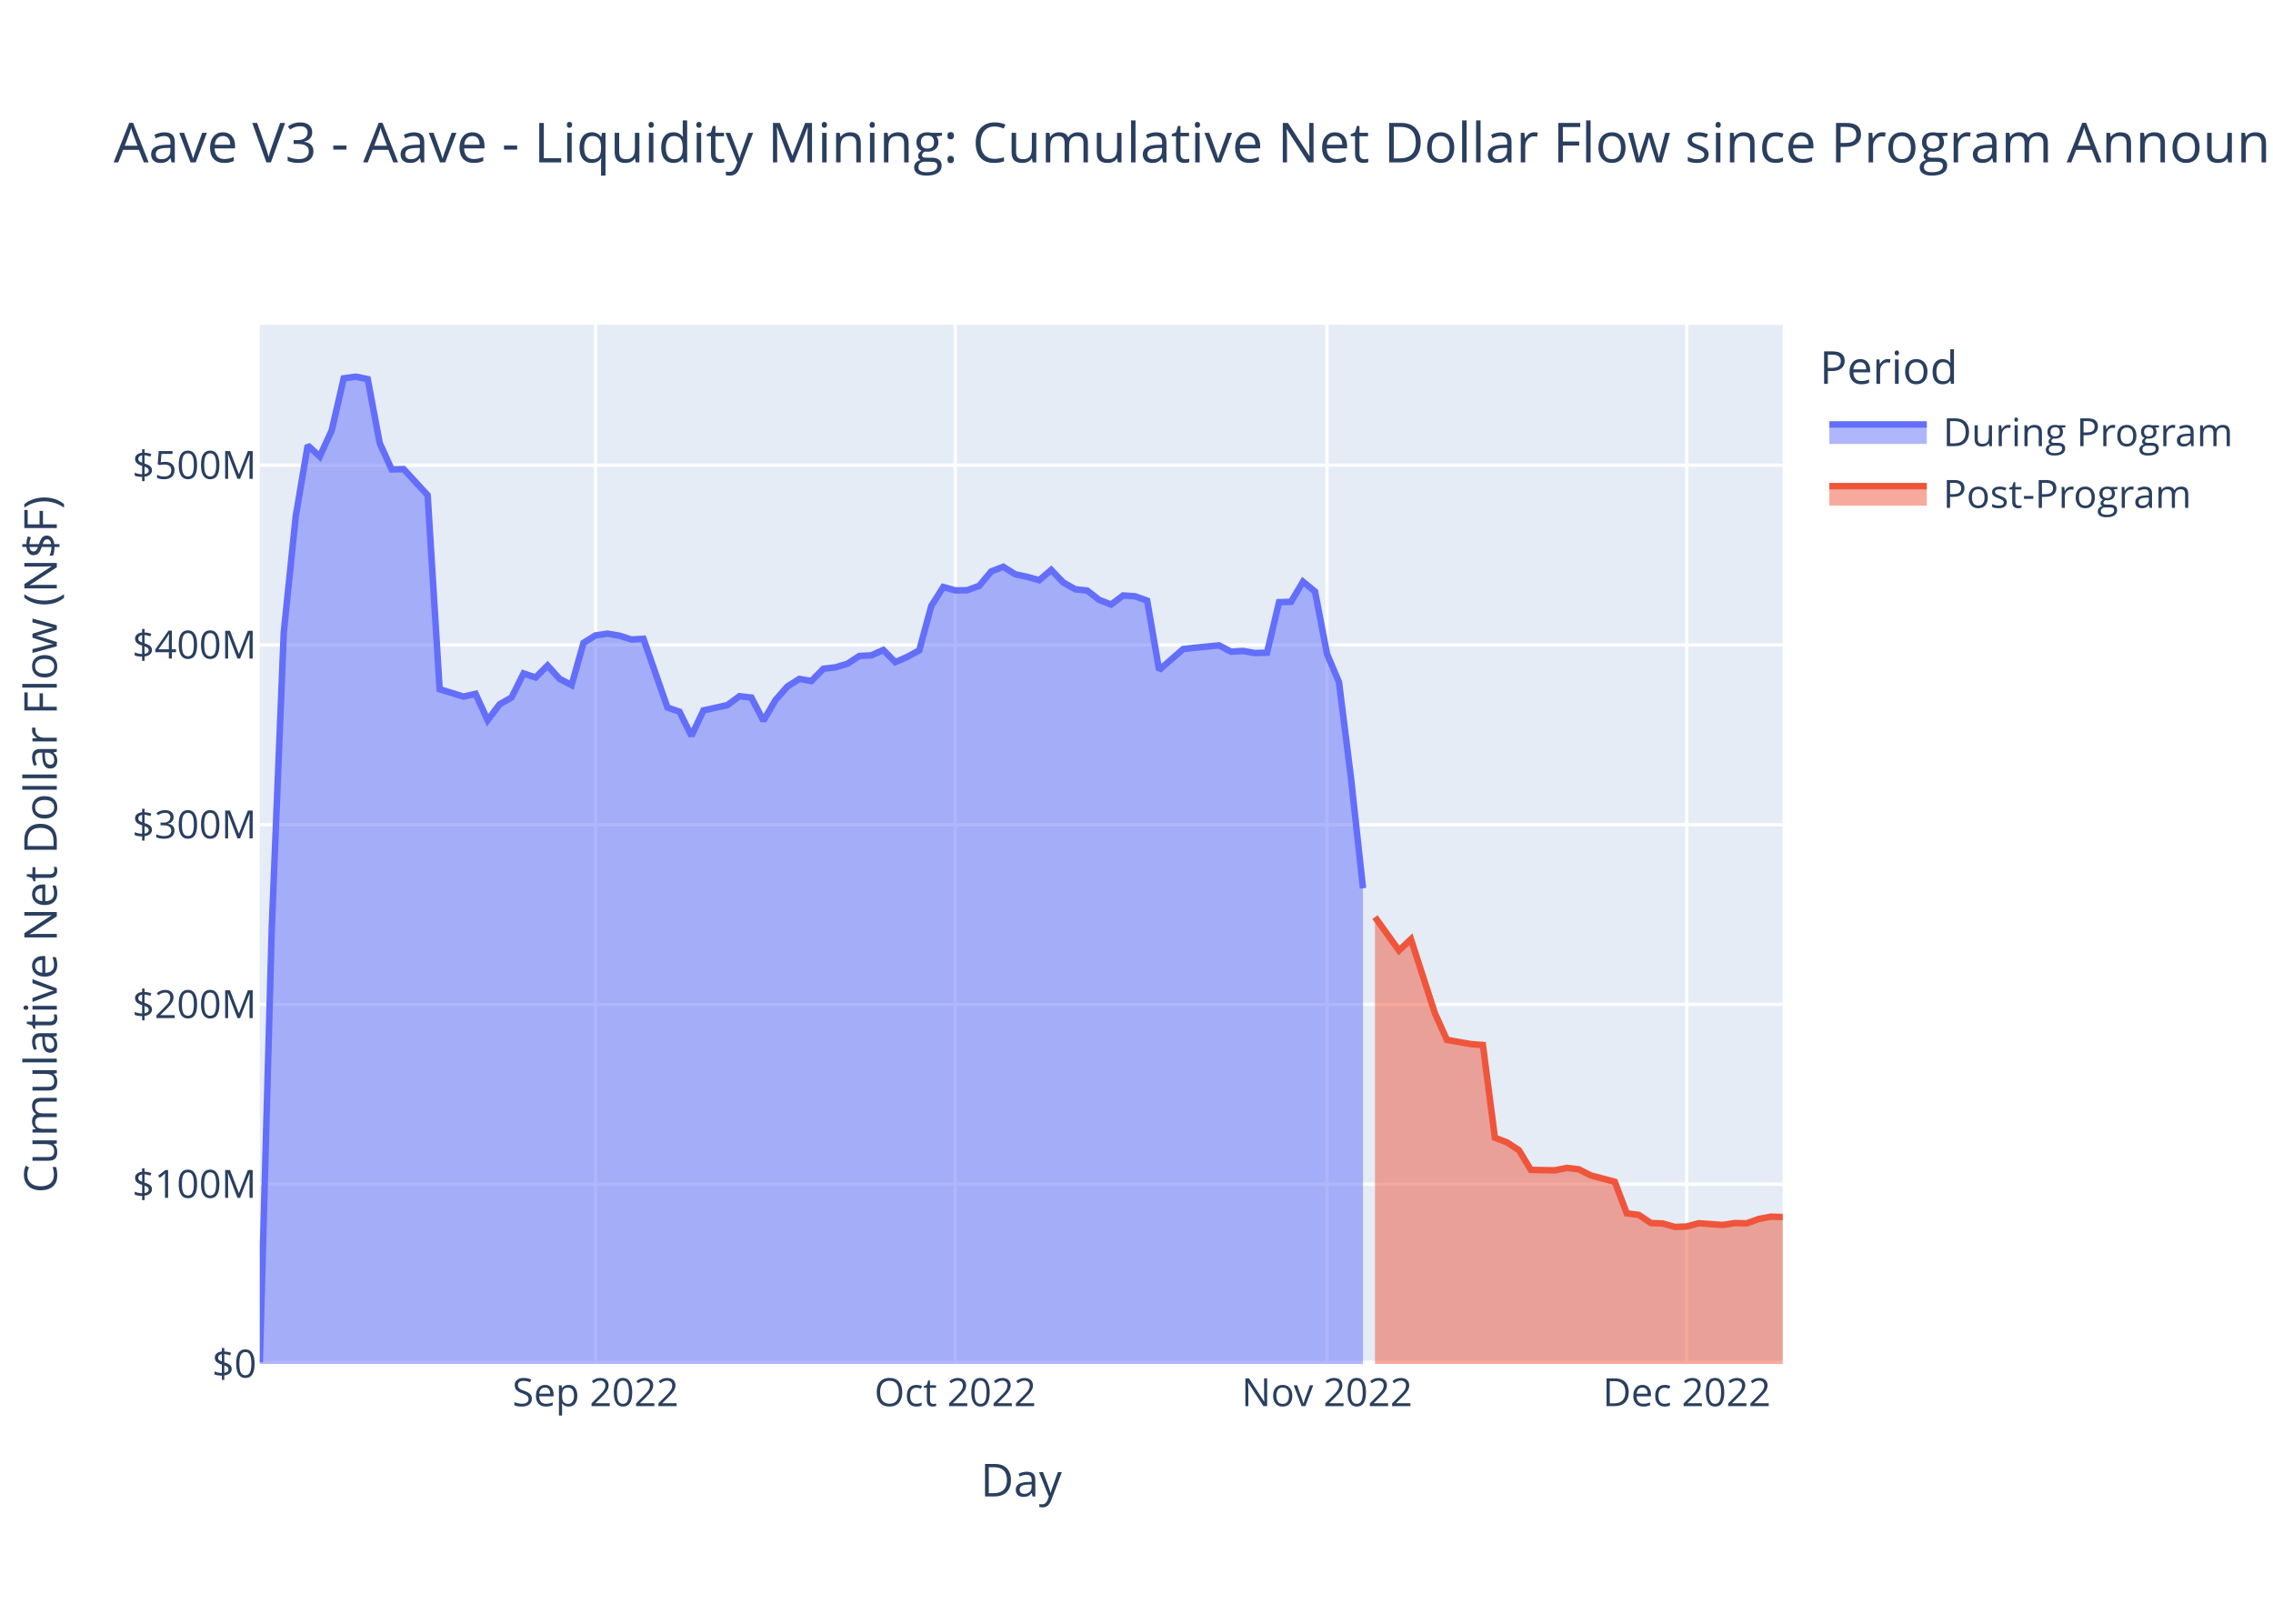
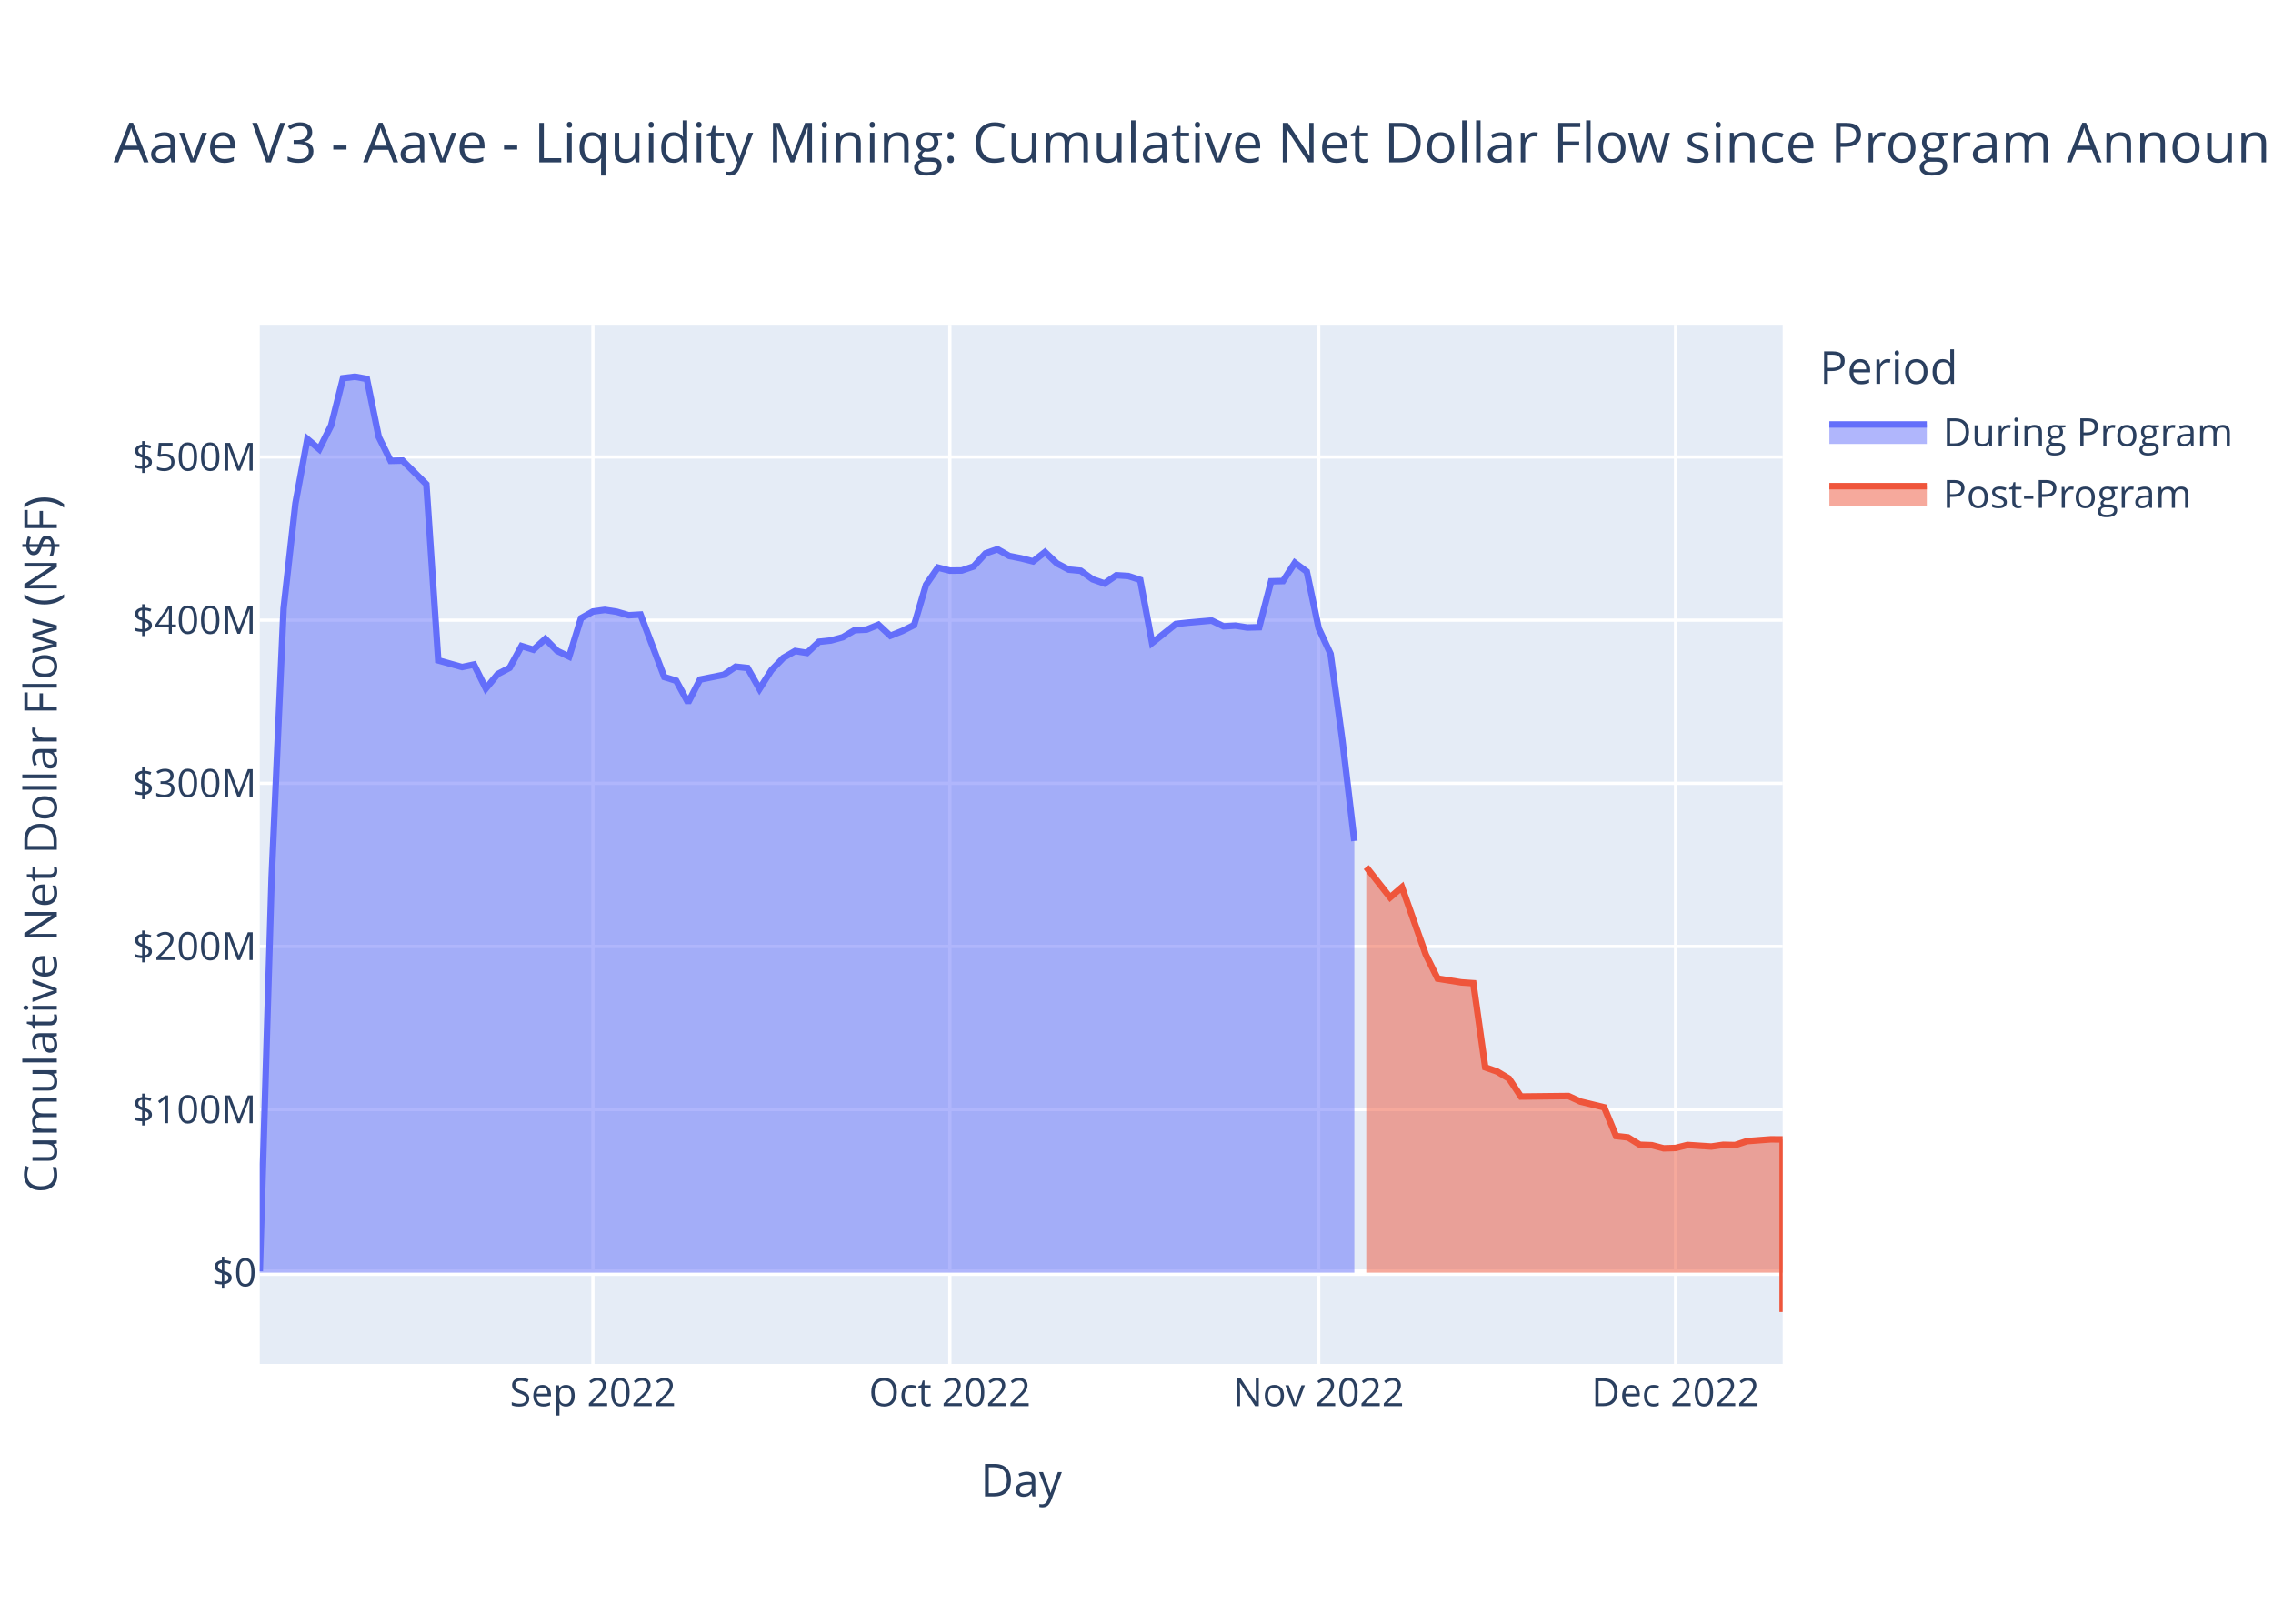
<svg xmlns="http://www.w3.org/2000/svg" class="main-svg" width="700" height="500" style="" viewBox="0 0 700 500">
  <rect x="0" y="0" width="700" height="500" style="fill: rgb(255, 255, 255); fill-opacity: 1;" />
-   <defs id="defs-699129">
+   <defs id="defs-220fa9">
    <g class="clips">
-       <clipPath id="clip699129xyplot" class="plotclip">
+       <clipPath id="clip220fa9xyplot" class="plotclip">
        <rect width="469" height="320" />
      </clipPath>
-       <clipPath class="axesclip" id="clip699129x">
+       <clipPath class="axesclip" id="clip220fa9x">
        <rect x="80" y="0" width="469" height="500" />
      </clipPath>
-       <clipPath class="axesclip" id="clip699129y">
+       <clipPath class="axesclip" id="clip220fa9y">
        <rect x="0" y="100" width="700" height="320" />
      </clipPath>
-       <clipPath class="axesclip" id="clip699129xy">
+       <clipPath class="axesclip" id="clip220fa9xy">
        <rect x="80" y="100" width="469" height="320" />
      </clipPath>
    </g>
    <g class="gradients" />
    <g class="patterns" />
  </defs>
  <g class="bglayer">
    <rect class="bg" x="80" y="100" width="469" height="320" style="fill: rgb(229, 236, 246); fill-opacity: 1; stroke-width: 0;" />
  </g>
  <g class="layer-below">
    <g class="imagelayer" />
    <g class="shapelayer" />
  </g>
  <g class="cartesianlayer">
    <g class="subplot xy">
      <g class="layer-subplot">
        <g class="shapelayer" />
        <g class="imagelayer" />
      </g>
      <g class="minor-gridlayer">
        <g class="x" />
        <g class="y" />
      </g>
      <g class="gridlayer">
        <g class="x">
-           <path class="xgrid crisp" transform="translate(183.4,0)" d="M0,100v320" style="stroke: rgb(255, 255, 255); stroke-opacity: 1; stroke-width: 1px;" />
-           <path class="xgrid crisp" transform="translate(294.19,0)" d="M0,100v320" style="stroke: rgb(255, 255, 255); stroke-opacity: 1; stroke-width: 1px;" />
-           <path class="xgrid crisp" transform="translate(408.67,0)" d="M0,100v320" style="stroke: rgb(255, 255, 255); stroke-opacity: 1; stroke-width: 1px;" />
-           <path class="xgrid crisp" transform="translate(519.46,0)" d="M0,100v320" style="stroke: rgb(255, 255, 255); stroke-opacity: 1; stroke-width: 1px;" />
+           <path class="xgrid crisp" transform="translate(182.59,0)" d="M0,100v320" style="stroke: rgb(255, 255, 255); stroke-opacity: 1; stroke-width: 1px;" />
+           <path class="xgrid crisp" transform="translate(292.52,0)" d="M0,100v320" style="stroke: rgb(255, 255, 255); stroke-opacity: 1; stroke-width: 1px;" />
+           <path class="xgrid crisp" transform="translate(406.1,0)" d="M0,100v320" style="stroke: rgb(255, 255, 255); stroke-opacity: 1; stroke-width: 1px;" />
+           <path class="xgrid crisp" transform="translate(516.02,0)" d="M0,100v320" style="stroke: rgb(255, 255, 255); stroke-opacity: 1; stroke-width: 1px;" />
        </g>
        <g class="y">
-           <path class="ygrid crisp" transform="translate(0,364.65)" d="M80,0h469" style="stroke: rgb(255, 255, 255); stroke-opacity: 1; stroke-width: 1px;" />
-           <path class="ygrid crisp" transform="translate(0,309.3)" d="M80,0h469" style="stroke: rgb(255, 255, 255); stroke-opacity: 1; stroke-width: 1px;" />
-           <path class="ygrid crisp" transform="translate(0,253.95)" d="M80,0h469" style="stroke: rgb(255, 255, 255); stroke-opacity: 1; stroke-width: 1px;" />
-           <path class="ygrid crisp" transform="translate(0,198.6)" d="M80,0h469" style="stroke: rgb(255, 255, 255); stroke-opacity: 1; stroke-width: 1px;" />
-           <path class="ygrid crisp" transform="translate(0,143.25)" d="M80,0h469" style="stroke: rgb(255, 255, 255); stroke-opacity: 1; stroke-width: 1px;" />
+           <path class="ygrid crisp" transform="translate(0,341.66)" d="M80,0h469" style="stroke: rgb(255, 255, 255); stroke-opacity: 1; stroke-width: 1px;" />
+           <path class="ygrid crisp" transform="translate(0,291.43)" d="M80,0h469" style="stroke: rgb(255, 255, 255); stroke-opacity: 1; stroke-width: 1px;" />
+           <path class="ygrid crisp" transform="translate(0,241.2)" d="M80,0h469" style="stroke: rgb(255, 255, 255); stroke-opacity: 1; stroke-width: 1px;" />
+           <path class="ygrid crisp" transform="translate(0,190.96)" d="M80,0h469" style="stroke: rgb(255, 255, 255); stroke-opacity: 1; stroke-width: 1px;" />
+           <path class="ygrid crisp" transform="translate(0,140.73)" d="M80,0h469" style="stroke: rgb(255, 255, 255); stroke-opacity: 1; stroke-width: 1px;" />
        </g>
      </g>
      <g class="zerolinelayer">
-         <path class="yzl zl crisp" transform="translate(0,420)" d="M80,0h469" style="stroke: rgb(255, 255, 255); stroke-opacity: 1; stroke-width: 2px;" />
+         <path class="yzl zl crisp" transform="translate(0,391.89)" d="M80,0h469" style="stroke: rgb(255, 255, 255); stroke-opacity: 1; stroke-width: 2px;" />
      </g>
      <path class="xlines-below" />
      <path class="ylines-below" />
      <g class="overlines-below" />
      <g class="xaxislayer-below" />
      <g class="yaxislayer-below" />
      <g class="overaxes-below" />
-       <g class="plot" transform="translate(80,100)" clip-path="url(#clip699129xyplot)">
+       <g class="plot" transform="translate(80,100)" clip-path="url(#clip220fa9xyplot)">
        <g class="scatterlayer mlayer">
-           <g class="trace scatter trace9b224a" style="stroke-miterlimit: 2;">
+           <g class="trace scatter traceee3fef" style="stroke-miterlimit: 2;">
            <g class="fills">
              <g>
-                 <path class="js-fill" d="M339.75,320L0,320L0,319.5L3.69,185.88L7.39,94.72L11.08,58.96L14.77,37.14L18.46,40.59L22.16,32.53L25.85,16.5L29.54,16L33.24,16.74L36.93,36.42L40.62,44.55L44.31,44.46L51.7,52.48L55.39,112.23L62.78,114.51L66.47,113.65L70.17,121.79L73.86,116.88L77.55,114.76L81.24,107.37L84.94,108.62L88.63,104.94L92.32,109.03L96.02,110.97L99.71,97.94L103.4,95.66L107.09,95.12L110.79,95.75L114.48,96.94L118.17,96.7L125.56,117.89L129.25,119.14L132.94,126.57L136.64,118.75L144.02,117.12L147.72,114.38L151.41,114.81L155.1,121.93L158.8,115.59L162.49,111.39L166.18,109.05L169.87,109.71L173.57,105.93L177.26,105.5L180.95,104.4L184.65,101.99L188.34,101.8L192.03,100.15L195.72,103.9L199.42,102.27L203.11,100.25L206.8,86.6L210.5,80.76L214.19,81.8L217.88,81.74L221.57,80.38L225.27,75.95L228.96,74.53L232.65,76.84L236.35,77.63L240.04,78.65L243.73,75.49L247.43,79.34L251.12,81.45L254.81,81.84L258.5,84.72L262.2,86.15L265.89,83.36L269.58,83.62L273.28,84.95L276.97,106.32L280.66,103.1L284.35,99.88L288.05,99.45L295.43,98.73L299.13,100.69L302.82,100.46L306.51,101.1L310.2,100.98L313.9,85.43L317.59,85.32L321.28,79.12L324.98,82.14L328.67,101.36L332.36,110.06L336.06,139.62L339.75,173.52" style="fill: rgb(99, 110, 250); fill-opacity: 0.5; stroke-width: 0;" />
+                 <path class="js-fill" d="M337.09,291.89L0,291.89L0,291.44L3.66,170.17L7.33,87.44L10.99,54.98L14.66,35.19L18.32,38.31L21.98,31L25.65,16.45L29.31,16L32.98,16.67L36.64,34.53L40.3,41.91L43.97,41.83L51.3,49.11L54.96,103.34L62.29,105.4L65.95,104.62L69.62,112.01L73.28,107.56L76.95,105.63L80.61,98.92L84.27,100.05L87.94,96.72L91.6,100.43L95.27,102.19L98.93,90.36L102.59,88.3L106.26,87.8L109.92,88.37L113.59,89.45L117.25,89.23L124.58,108.47L128.24,109.6L131.91,116.35L135.57,109.25L142.9,107.77L146.56,105.28L150.23,105.68L153.89,112.14L157.55,106.38L161.22,102.57L164.88,100.45L168.55,101.05L172.21,97.62L175.88,97.22L179.54,96.22L183.2,94.04L186.87,93.87L190.53,92.37L194.2,95.77L197.86,94.3L201.52,92.46L205.19,80.07L208.85,74.77L212.52,75.71L216.18,75.67L219.84,74.43L223.51,70.41L227.17,69.12L230.84,71.21L234.5,71.93L238.16,72.86L241.83,69.99L245.49,73.48L249.16,75.4L252.82,75.75L256.48,78.37L260.15,79.67L263.81,77.13L267.48,77.36L271.14,78.57L274.8,97.97L278.47,95.05L282.13,92.13L285.8,91.73L293.13,91.08L296.79,92.86L300.45,92.65L304.12,93.23L307.78,93.13L311.45,79.01L315.11,78.91L318.77,73.29L322.44,76.02L326.1,93.47L329.77,101.36L333.43,128.19L337.09,158.96" style="fill: rgb(99, 110, 250); fill-opacity: 0.5; stroke-width: 0;" />
              </g>
            </g>
            <g class="errorbars" />
            <g class="lines">
-               <path class="js-line" d="M0,319.5L3.69,185.88L7.39,94.72L11.08,58.96L14.77,37.14L18.46,40.59L22.16,32.53L25.85,16.5L29.54,16L33.24,16.74L36.93,36.42L40.62,44.55L44.31,44.46L51.7,52.48L55.39,112.23L62.78,114.51L66.47,113.65L70.17,121.79L73.86,116.88L77.55,114.76L81.24,107.37L84.94,108.62L88.63,104.94L92.32,109.03L96.02,110.97L99.71,97.94L103.4,95.66L107.09,95.12L110.79,95.75L114.48,96.94L118.17,96.7L125.56,117.89L129.25,119.14L132.94,126.57L136.64,118.75L144.02,117.12L147.72,114.38L151.41,114.81L155.1,121.93L158.8,115.59L162.49,111.39L166.18,109.05L169.87,109.71L173.57,105.93L177.26,105.5L180.95,104.4L184.65,101.99L188.34,101.8L192.03,100.15L195.72,103.9L199.42,102.27L203.11,100.25L206.8,86.6L210.5,80.76L214.19,81.8L217.88,81.74L221.57,80.38L225.27,75.95L228.96,74.53L232.65,76.84L236.35,77.63L240.04,78.65L243.73,75.49L247.43,79.34L251.12,81.45L254.81,81.84L258.5,84.72L262.2,86.15L265.89,83.36L269.58,83.62L273.28,84.95L276.97,106.32L280.66,103.1L284.35,99.88L288.05,99.45L295.43,98.73L299.13,100.69L302.82,100.46L306.51,101.1L310.2,100.98L313.9,85.43L317.59,85.32L321.28,79.12L324.98,82.14L328.67,101.36L332.36,110.06L336.06,139.62L339.75,173.52" style="vector-effect: non-scaling-stroke; fill: none; stroke: rgb(99, 110, 250); stroke-opacity: 1; stroke-width: 2px; opacity: 1;" />
+               <path class="js-line" d="M0,291.44L3.66,170.17L7.33,87.44L10.99,54.98L14.66,35.19L18.32,38.31L21.98,31L25.65,16.45L29.31,16L32.98,16.67L36.64,34.53L40.3,41.91L43.97,41.83L51.3,49.11L54.96,103.34L62.29,105.4L65.95,104.62L69.62,112.01L73.28,107.56L76.95,105.63L80.61,98.92L84.27,100.05L87.94,96.72L91.6,100.43L95.27,102.19L98.93,90.36L102.59,88.3L106.26,87.8L109.92,88.37L113.59,89.45L117.25,89.23L124.58,108.47L128.24,109.6L131.91,116.35L135.57,109.25L142.9,107.77L146.56,105.28L150.23,105.68L153.89,112.14L157.55,106.38L161.22,102.57L164.88,100.45L168.55,101.05L172.21,97.62L175.88,97.22L179.54,96.22L183.2,94.04L186.87,93.87L190.53,92.37L194.2,95.77L197.86,94.3L201.52,92.46L205.19,80.07L208.85,74.77L212.52,75.71L216.18,75.67L219.84,74.43L223.51,70.41L227.17,69.12L230.84,71.21L234.5,71.93L238.16,72.86L241.83,69.99L245.49,73.48L249.16,75.4L252.82,75.75L256.48,78.37L260.15,79.67L263.81,77.13L267.48,77.36L271.14,78.57L274.8,97.97L278.47,95.05L282.13,92.13L285.8,91.73L293.13,91.08L296.79,92.86L300.45,92.65L304.12,93.23L307.78,93.13L311.45,79.01L315.11,78.91L318.77,73.29L322.44,76.02L326.1,93.47L329.77,101.36L333.43,128.19L337.09,158.96" style="vector-effect: non-scaling-stroke; fill: none; stroke: rgb(99, 110, 250); stroke-opacity: 1; stroke-width: 2px; opacity: 1;" />
            </g>
            <g class="points" />
            <g class="text" />
          </g>
-           <g class="trace scatter traceed61c6" style="stroke-miterlimit: 2;">
+           <g class="trace scatter traceeeb2ed" style="stroke-miterlimit: 2;">
            <g class="fills">
              <g>
-                 <path class="js-fill" d="M469,320L343.44,320L343.44,182.4L350.83,192.68L354.52,189.21L361.91,212.06L365.6,220.22L372.98,221.51L376.68,221.79L380.37,250.34L384.06,251.75L387.76,254.16L391.45,260.24L398.83,260.38L402.53,259.63L406.22,260.07L409.91,261.94L417.3,263.91L420.99,273.64L424.69,274.1L428.38,276.6L432.07,276.75L435.76,277.81L439.46,277.68L443.15,276.67L450.54,277.2L454.23,276.62L457.92,276.7L461.61,275.37L465.31,274.65L469,274.75" style="fill: rgb(239, 85, 59); fill-opacity: 0.5; stroke-width: 0;" />
+                 <path class="js-fill" d="M469,291.89L340.76,291.89L340.76,167.01L348.09,176.34L351.75,173.19L359.08,193.93L362.74,201.34L370.07,202.51L373.73,202.76L377.4,228.67L381.06,229.95L384.73,232.14L388.39,237.66L403.05,237.5L406.71,239.2L414.04,240.98L417.7,249.82L421.37,250.24L425.03,252.51L428.7,252.64L432.36,253.6L436.02,253.49L439.69,252.57L447.02,253.05L450.68,252.52L454.34,252.6L458.01,251.39L465.34,250.83L469,250.86L469,304" style="fill: rgb(239, 85, 59); fill-opacity: 0.5; stroke-width: 0;" />
              </g>
            </g>
            <g class="errorbars" />
            <g class="lines">
-               <path class="js-line" d="M343.44,182.4L350.83,192.68L354.52,189.21L361.91,212.06L365.6,220.22L372.98,221.51L376.68,221.79L380.37,250.34L384.06,251.75L387.76,254.16L391.45,260.24L398.83,260.38L402.53,259.63L406.22,260.07L409.91,261.94L417.3,263.91L420.99,273.64L424.69,274.1L428.38,276.6L432.07,276.75L435.76,277.81L439.46,277.68L443.15,276.67L450.54,277.2L454.23,276.62L457.92,276.7L461.61,275.37L465.31,274.65L469,274.75" style="vector-effect: non-scaling-stroke; fill: none; stroke: rgb(239, 85, 59); stroke-opacity: 1; stroke-width: 2px; opacity: 1;" />
+               <path class="js-line" d="M340.76,167.01L348.09,176.34L351.75,173.19L359.08,193.93L362.74,201.34L370.07,202.51L373.73,202.76L377.4,228.67L381.06,229.95L384.73,232.14L388.39,237.66L403.05,237.5L406.71,239.2L414.04,240.98L417.7,249.82L421.37,250.24L425.03,252.51L428.7,252.64L432.36,253.6L436.02,253.49L439.69,252.57L447.02,253.05L450.68,252.52L454.34,252.6L458.01,251.39L465.34,250.83L469,250.86L469,304" style="vector-effect: non-scaling-stroke; fill: none; stroke: rgb(239, 85, 59); stroke-opacity: 1; stroke-width: 2px; opacity: 1;" />
            </g>
            <g class="points" />
            <g class="text" />
          </g>
        </g>
      </g>
      <g class="overplot" />
      <path class="xlines-above crisp" d="M0,0" style="fill: none;" />
      <path class="ylines-above crisp" d="M0,0" style="fill: none;" />
      <g class="overlines-above" />
      <g class="xaxislayer-above">
        <g class="xtick">
-           <text text-anchor="middle" x="0" y="433" transform="translate(183.4,0)" style="font-family: 'Open Sans', verdana, arial, sans-serif; font-size: 12px; fill: rgb(42, 63, 95); fill-opacity: 1; white-space: pre; opacity: 1;">Sep 2022</text>
-         </g>
-         <g class="xtick">
-           <text text-anchor="middle" x="0" y="433" style="font-family: 'Open Sans', verdana, arial, sans-serif; font-size: 12px; fill: rgb(42, 63, 95); fill-opacity: 1; white-space: pre; opacity: 1;" transform="translate(294.19,0)">Oct 2022</text>
-         </g>
-         <g class="xtick">
-           <text text-anchor="middle" x="0" y="433" style="font-family: 'Open Sans', verdana, arial, sans-serif; font-size: 12px; fill: rgb(42, 63, 95); fill-opacity: 1; white-space: pre; opacity: 1;" transform="translate(408.67,0)">Nov 2022</text>
-         </g>
-         <g class="xtick">
-           <text text-anchor="middle" x="0" y="433" style="font-family: 'Open Sans', verdana, arial, sans-serif; font-size: 12px; fill: rgb(42, 63, 95); fill-opacity: 1; white-space: pre; opacity: 1;" transform="translate(519.46,0)">Dec 2022</text>
+           <text text-anchor="middle" x="0" y="433" transform="translate(182.59,0)" style="font-family: 'Open Sans', verdana, arial, sans-serif; font-size: 12px; fill: rgb(42, 63, 95); fill-opacity: 1; white-space: pre; opacity: 1;">Sep 2022</text>
+         </g>
+         <g class="xtick">
+           <text text-anchor="middle" x="0" y="433" style="font-family: 'Open Sans', verdana, arial, sans-serif; font-size: 12px; fill: rgb(42, 63, 95); fill-opacity: 1; white-space: pre; opacity: 1;" transform="translate(292.52,0)">Oct 2022</text>
+         </g>
+         <g class="xtick">
+           <text text-anchor="middle" x="0" y="433" style="font-family: 'Open Sans', verdana, arial, sans-serif; font-size: 12px; fill: rgb(42, 63, 95); fill-opacity: 1; white-space: pre; opacity: 1;" transform="translate(406.1,0)">Nov 2022</text>
+         </g>
+         <g class="xtick">
+           <text text-anchor="middle" x="0" y="433" style="font-family: 'Open Sans', verdana, arial, sans-serif; font-size: 12px; fill: rgb(42, 63, 95); fill-opacity: 1; white-space: pre; opacity: 1;" transform="translate(516.02,0)">Dec 2022</text>
        </g>
      </g>
      <g class="yaxislayer-above">
        <g class="ytick">
-           <text text-anchor="end" x="79" y="4.2" transform="translate(0,420)" style="font-family: 'Open Sans', verdana, arial, sans-serif; font-size: 12px; fill: rgb(42, 63, 95); fill-opacity: 1; white-space: pre; opacity: 1;">$0</text>
-         </g>
-         <g class="ytick">
-           <text text-anchor="end" x="79" y="4.2" style="font-family: 'Open Sans', verdana, arial, sans-serif; font-size: 12px; fill: rgb(42, 63, 95); fill-opacity: 1; white-space: pre; opacity: 1;" transform="translate(0,364.65)">$100M</text>
-         </g>
-         <g class="ytick">
-           <text text-anchor="end" x="79" y="4.2" style="font-family: 'Open Sans', verdana, arial, sans-serif; font-size: 12px; fill: rgb(42, 63, 95); fill-opacity: 1; white-space: pre; opacity: 1;" transform="translate(0,309.3)">$200M</text>
-         </g>
-         <g class="ytick">
-           <text text-anchor="end" x="79" y="4.2" style="font-family: 'Open Sans', verdana, arial, sans-serif; font-size: 12px; fill: rgb(42, 63, 95); fill-opacity: 1; white-space: pre; opacity: 1;" transform="translate(0,253.95)">$300M</text>
-         </g>
-         <g class="ytick">
-           <text text-anchor="end" x="79" y="4.2" style="font-family: 'Open Sans', verdana, arial, sans-serif; font-size: 12px; fill: rgb(42, 63, 95); fill-opacity: 1; white-space: pre; opacity: 1;" transform="translate(0,198.6)">$400M</text>
-         </g>
-         <g class="ytick">
-           <text text-anchor="end" x="79" y="4.2" style="font-family: 'Open Sans', verdana, arial, sans-serif; font-size: 12px; fill: rgb(42, 63, 95); fill-opacity: 1; white-space: pre; opacity: 1;" transform="translate(0,143.25)">$500M</text>
+           <text text-anchor="end" x="79" y="4.2" transform="translate(0,391.89)" style="font-family: 'Open Sans', verdana, arial, sans-serif; font-size: 12px; fill: rgb(42, 63, 95); fill-opacity: 1; white-space: pre; opacity: 1;">$0</text>
+         </g>
+         <g class="ytick">
+           <text text-anchor="end" x="79" y="4.2" style="font-family: 'Open Sans', verdana, arial, sans-serif; font-size: 12px; fill: rgb(42, 63, 95); fill-opacity: 1; white-space: pre; opacity: 1;" transform="translate(0,341.66)">$100M</text>
+         </g>
+         <g class="ytick">
+           <text text-anchor="end" x="79" y="4.2" style="font-family: 'Open Sans', verdana, arial, sans-serif; font-size: 12px; fill: rgb(42, 63, 95); fill-opacity: 1; white-space: pre; opacity: 1;" transform="translate(0,291.43)">$200M</text>
+         </g>
+         <g class="ytick">
+           <text text-anchor="end" x="79" y="4.2" style="font-family: 'Open Sans', verdana, arial, sans-serif; font-size: 12px; fill: rgb(42, 63, 95); fill-opacity: 1; white-space: pre; opacity: 1;" transform="translate(0,241.2)">$300M</text>
+         </g>
+         <g class="ytick">
+           <text text-anchor="end" x="79" y="4.2" style="font-family: 'Open Sans', verdana, arial, sans-serif; font-size: 12px; fill: rgb(42, 63, 95); fill-opacity: 1; white-space: pre; opacity: 1;" transform="translate(0,190.96)">$400M</text>
+         </g>
+         <g class="ytick">
+           <text text-anchor="end" x="79" y="4.2" style="font-family: 'Open Sans', verdana, arial, sans-serif; font-size: 12px; fill: rgb(42, 63, 95); fill-opacity: 1; white-space: pre; opacity: 1;" transform="translate(0,140.73)">$500M</text>
        </g>
      </g>
      <g class="overaxes-above" />
    </g>
  </g>
  <g class="polarlayer" />
  <g class="smithlayer" />
  <g class="ternarylayer" />
  <g class="geolayer" />
  <g class="funnelarealayer" />
  <g class="pielayer" />
  <g class="iciclelayer" />
  <g class="treemaplayer" />
  <g class="sunburstlayer" />
  <g class="glimages" />
-   <defs id="topdefs-699129">
+   <defs id="topdefs-220fa9">
    <g class="clips" />
-     <clipPath id="legend699129">
+     <clipPath id="legend220fa9">
      <rect width="130" height="67" x="0" y="0" />
    </clipPath>
  </defs>
  <g class="layer-above">
    <g class="imagelayer" />
    <g class="shapelayer" />
  </g>
  <g class="infolayer">
    <g class="legend" pointer-events="all" transform="translate(558.38,100)">
      <rect class="bg" shape-rendering="crispEdges" width="130" height="67" x="0" y="0" style="stroke: rgb(68, 68, 68); stroke-opacity: 1; fill: rgb(255, 255, 255); fill-opacity: 1; stroke-width: 0px;" />
-       <g class="scrollbox" transform="" clip-path="url(#legend699129)">
+       <g class="scrollbox" transform="" clip-path="url(#legend220fa9)">
        <text class="legendtitletext" text-anchor="start" x="2" y="18.2" style="font-family: 'Open Sans', verdana, arial, sans-serif; font-size: 14px; fill: rgb(42, 63, 95); fill-opacity: 1; white-space: pre;">Period</text>
        <g class="groups">
          <g class="traces" transform="translate(0,32.7)" style="opacity: 1;">
            <text class="legendtext" text-anchor="start" x="40" y="4.68" style="font-family: 'Open Sans', verdana, arial, sans-serif; font-size: 12px; fill: rgb(42, 63, 95); fill-opacity: 1; white-space: pre;">During Program</text>
            <g class="layers">
              <g class="legendfill">
                <path class="js-fill" d="M5,-2h30v6h-30z" style="stroke-width: 0; fill: rgb(99, 110, 250); fill-opacity: 0.5;" />
              </g>
              <g class="legendlines">
                <path class="js-line" d="M5,-2h30" style="fill: none; stroke: rgb(99, 110, 250); stroke-opacity: 1; stroke-width: 2px;" />
              </g>
              <g class="legendsymbols">
                <g class="legendpoints" />
              </g>
            </g>
            <rect class="legendtoggle" x="0" y="-9.5" width="124.703" height="19" style="fill: rgb(0, 0, 0); fill-opacity: 0;" />
          </g>
          <g class="traces" transform="translate(0,51.7)" style="opacity: 1;">
            <text class="legendtext" text-anchor="start" x="40" y="4.68" style="font-family: 'Open Sans', verdana, arial, sans-serif; font-size: 12px; fill: rgb(42, 63, 95); fill-opacity: 1; white-space: pre;">Post-Program</text>
            <g class="layers">
              <g class="legendfill">
                <path class="js-fill" d="M5,-2h30v6h-30z" style="stroke-width: 0; fill: rgb(239, 85, 59); fill-opacity: 0.5;" />
              </g>
              <g class="legendlines">
                <path class="js-line" d="M5,-2h30" style="fill: none; stroke: rgb(239, 85, 59); stroke-opacity: 1; stroke-width: 2px;" />
              </g>
              <g class="legendsymbols">
                <g class="legendpoints" />
              </g>
            </g>
            <rect class="legendtoggle" x="0" y="-9.5" width="124.703" height="19" style="fill: rgb(0, 0, 0); fill-opacity: 0;" />
          </g>
        </g>
      </g>
      <rect class="scrollbar" rx="20" ry="3" width="0" height="0" x="0" y="0" style="fill: rgb(128, 139, 164); fill-opacity: 1;" />
    </g>
    <g class="g-gtitle">
      <text class="gtitle" x="35" y="50" text-anchor="start" dy="0em" style="font-family: 'Open Sans', verdana, arial, sans-serif; font-size: 17px; fill: rgb(42, 63, 95); opacity: 1; font-weight: normal; white-space: pre;">Aave V3 - Aave - Liquidity Mining: Cumulative Net Dollar Flow since Program Announcement - At Last Price</text>
    </g>
    <g class="g-xtitle">
      <text class="xtitle" x="314.5" y="460.8" text-anchor="middle" style="font-family: 'Open Sans', verdana, arial, sans-serif; font-size: 14px; fill: rgb(42, 63, 95); opacity: 1; font-weight: normal; white-space: pre;">Day</text>
    </g>
    <g class="g-ytitle">
      <text class="ytitle" transform="rotate(-90,17.49688,260)" x="17.497" y="260" text-anchor="middle" style="font-family: 'Open Sans', verdana, arial, sans-serif; font-size: 14px; fill: rgb(42, 63, 95); opacity: 1; font-weight: normal; white-space: pre;">Cumulative Net Dollar Flow (N$F)</text>
    </g>
  </g>
</svg>
